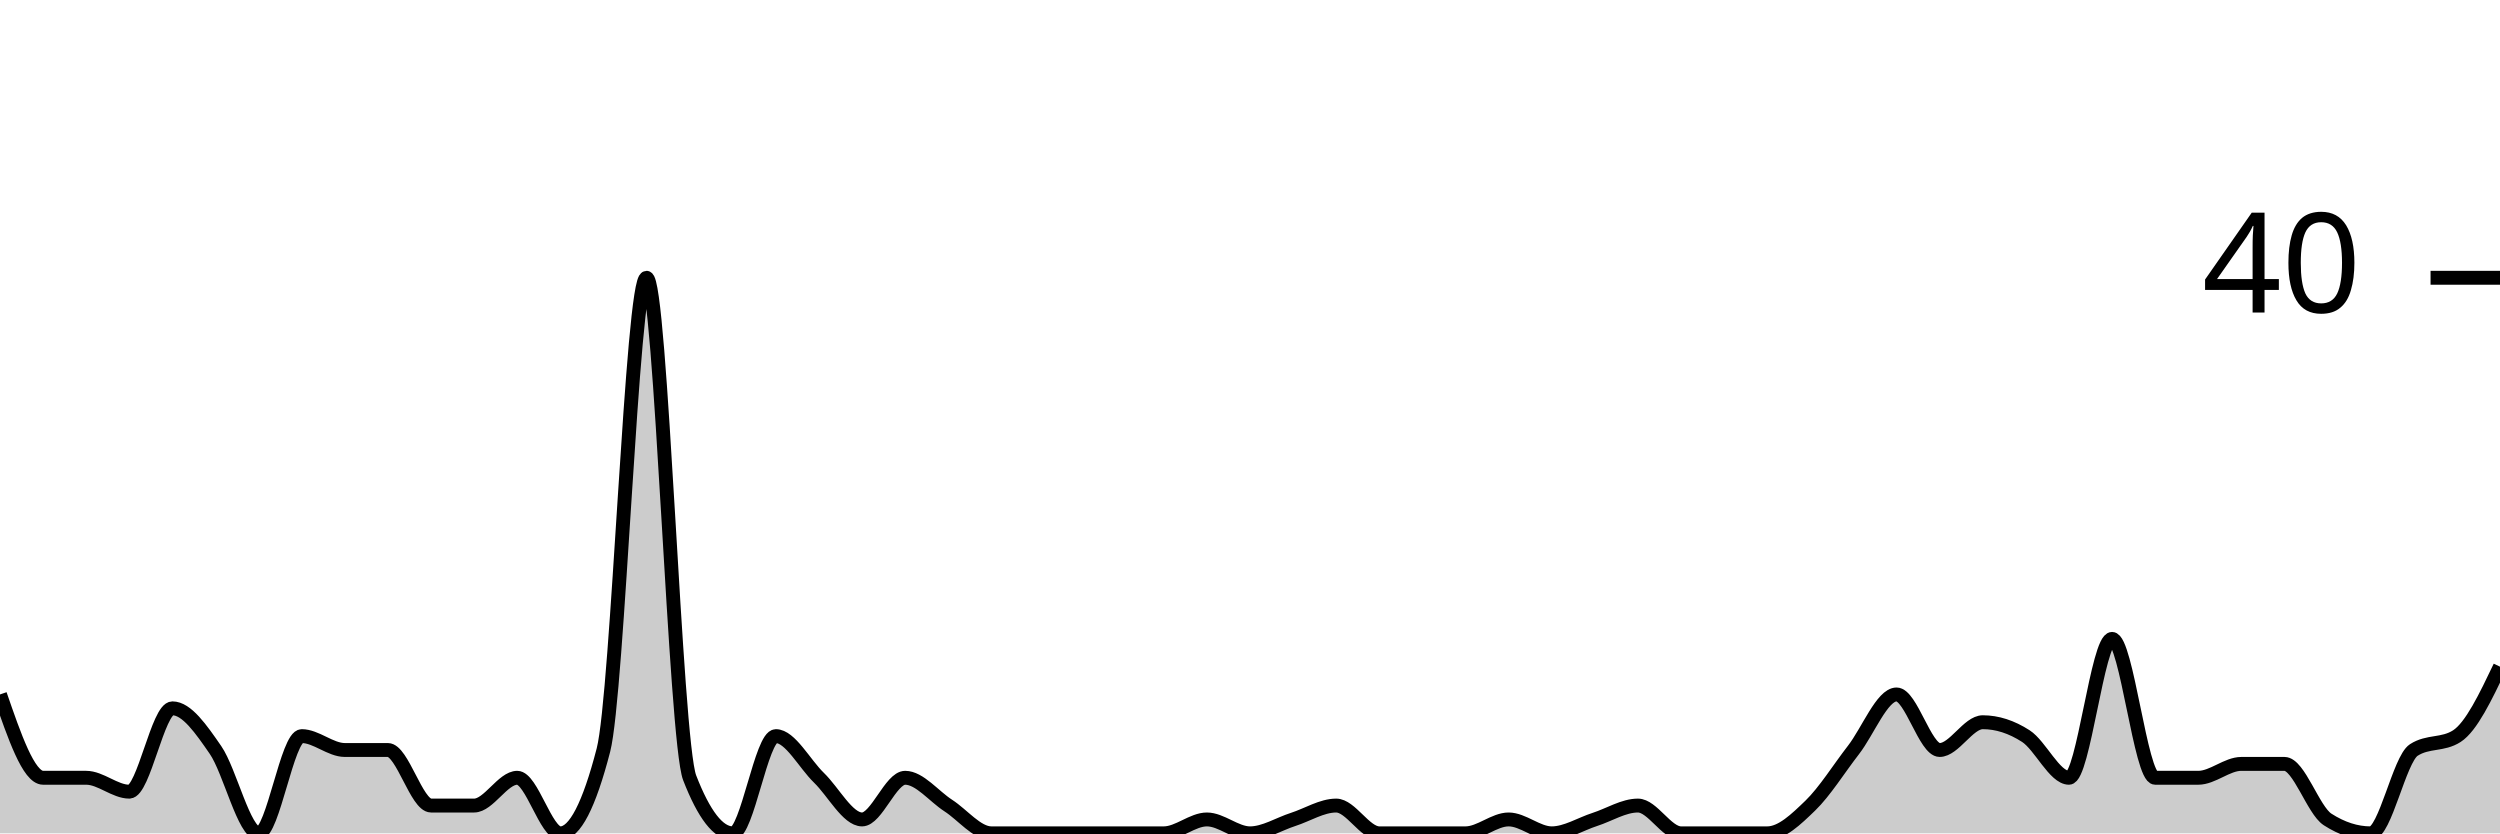
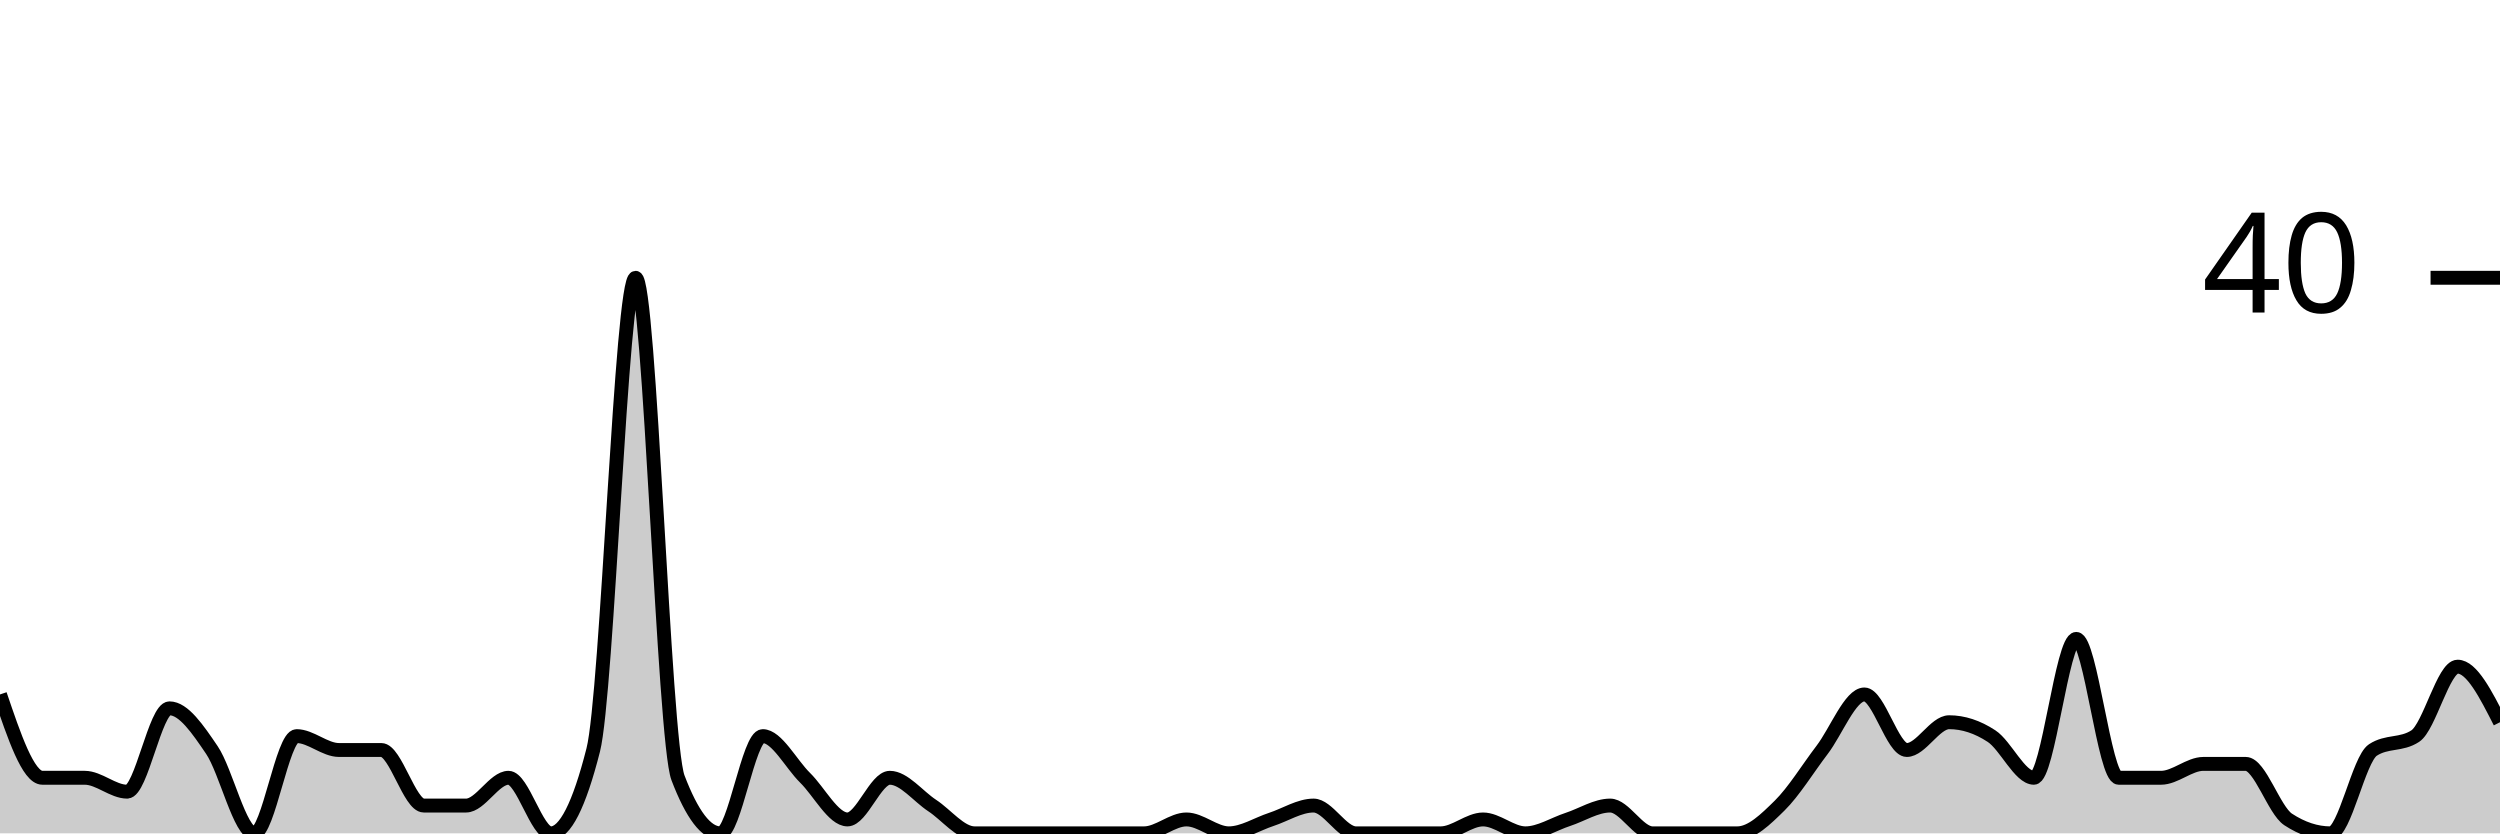
<svg xmlns="http://www.w3.org/2000/svg" viewBox="0 0 180 60">
  <g transform="translate(0,20)">
-     <path class="area" fill="rgba(0, 0, 0, 0.2)" d="M0,30C1.034,33,2.069,36,3.103,36C4.138,36,5.172,36,6.207,36C7.241,36,8.276,37,9.31,37C10.345,37,11.379,31,12.414,31C13.448,31,14.483,32.5,15.517,34C16.552,35.5,17.586,40,18.621,40C19.655,40,20.69,33,21.724,33C22.759,33,23.793,34,24.828,34C25.862,34,26.897,34,27.931,34C28.966,34,30,38,31.034,38C32.069,38,33.103,38,34.138,38C35.172,38,36.207,36,37.241,36C38.276,36,39.31,40,40.345,40C41.379,40,42.414,38,43.448,34C44.483,30,45.517,0,46.552,0C47.586,0,48.621,33.333,49.655,36C50.69,38.667,51.724,40,52.759,40C53.793,40,54.828,33,55.862,33C56.897,33,57.931,35,58.966,36C60,37,61.034,39,62.069,39C63.103,39,64.138,36,65.172,36C66.207,36,67.241,37.333,68.276,38C69.31,38.667,70.345,40,71.379,40C72.414,40,73.448,40,74.483,40C75.517,40,76.552,40,77.586,40C78.621,40,79.655,40,80.69,40C81.724,40,82.759,40,83.793,40C84.828,40,85.862,39,86.897,39C87.931,39,88.966,40,90,40C91.034,40,92.069,39.333,93.103,39C94.138,38.667,95.172,38,96.207,38C97.241,38,98.276,40,99.31,40C100.345,40,101.379,40,102.414,40C103.448,40,104.483,40,105.517,40C106.552,40,107.586,39,108.621,39C109.655,39,110.69,40,111.724,40C112.759,40,113.793,39.333,114.828,39C115.862,38.667,116.897,38,117.931,38C118.966,38,120,40,121.034,40C122.069,40,123.103,40,124.138,40C125.172,40,126.207,40,127.241,40C128.276,40,129.31,39,130.345,38C131.379,37,132.414,35.333,133.448,34C134.483,32.667,135.517,30,136.552,30C137.586,30,138.621,34,139.655,34C140.69,34,141.724,32,142.759,32C143.793,32,144.828,32.333,145.862,33C146.897,33.667,147.931,36,148.966,36C150,36,151.034,26,152.069,26C153.103,26,154.138,36,155.172,36C156.207,36,157.241,36,158.276,36C159.31,36,160.345,35,161.379,35C162.414,35,163.448,35,164.483,35C165.517,35,166.552,38.333,167.586,39C168.621,39.667,169.655,40,170.69,40C171.724,40,172.759,34.667,173.793,34C174.828,33.333,175.862,33.667,176.897,33C177.931,32.333,178.966,30.167,180,28L180,40C178.966,40,177.931,40,176.897,40C175.862,40,174.828,40,173.793,40C172.759,40,171.724,40,170.69,40C169.655,40,168.621,40,167.586,40C166.552,40,165.517,40,164.483,40C163.448,40,162.414,40,161.379,40C160.345,40,159.31,40,158.276,40C157.241,40,156.207,40,155.172,40C154.138,40,153.103,40,152.069,40C151.034,40,150,40,148.966,40C147.931,40,146.897,40,145.862,40C144.828,40,143.793,40,142.759,40C141.724,40,140.69,40,139.655,40C138.621,40,137.586,40,136.552,40C135.517,40,134.483,40,133.448,40C132.414,40,131.379,40,130.345,40C129.31,40,128.276,40,127.241,40C126.207,40,125.172,40,124.138,40C123.103,40,122.069,40,121.034,40C120,40,118.966,40,117.931,40C116.897,40,115.862,40,114.828,40C113.793,40,112.759,40,111.724,40C110.69,40,109.655,40,108.621,40C107.586,40,106.552,40,105.517,40C104.483,40,103.448,40,102.414,40C101.379,40,100.345,40,99.31,40C98.276,40,97.241,40,96.207,40C95.172,40,94.138,40,93.103,40C92.069,40,91.034,40,90,40C88.966,40,87.931,40,86.897,40C85.862,40,84.828,40,83.793,40C82.759,40,81.724,40,80.69,40C79.655,40,78.621,40,77.586,40C76.552,40,75.517,40,74.483,40C73.448,40,72.414,40,71.379,40C70.345,40,69.31,40,68.276,40C67.241,40,66.207,40,65.172,40C64.138,40,63.103,40,62.069,40C61.034,40,60,40,58.966,40C57.931,40,56.897,40,55.862,40C54.828,40,53.793,40,52.759,40C51.724,40,50.69,40,49.655,40C48.621,40,47.586,40,46.552,40C45.517,40,44.483,40,43.448,40C42.414,40,41.379,40,40.345,40C39.31,40,38.276,40,37.241,40C36.207,40,35.172,40,34.138,40C33.103,40,32.069,40,31.034,40C30,40,28.966,40,27.931,40C26.897,40,25.862,40,24.828,40C23.793,40,22.759,40,21.724,40C20.69,40,19.655,40,18.621,40C17.586,40,16.552,40,15.517,40C14.483,40,13.448,40,12.414,40C11.379,40,10.345,40,9.31,40C8.276,40,7.241,40,6.207,40C5.172,40,4.138,40,3.103,40C2.069,40,1.034,40,0,40Z" />
-     <path class="line" stroke="black" fill="none" d="M0,30C1.034,33,2.069,36,3.103,36C4.138,36,5.172,36,6.207,36C7.241,36,8.276,37,9.31,37C10.345,37,11.379,31,12.414,31C13.448,31,14.483,32.5,15.517,34C16.552,35.5,17.586,40,18.621,40C19.655,40,20.69,33,21.724,33C22.759,33,23.793,34,24.828,34C25.862,34,26.897,34,27.931,34C28.966,34,30,38,31.034,38C32.069,38,33.103,38,34.138,38C35.172,38,36.207,36,37.241,36C38.276,36,39.31,40,40.345,40C41.379,40,42.414,38,43.448,34C44.483,30,45.517,0,46.552,0C47.586,0,48.621,33.333,49.655,36C50.69,38.667,51.724,40,52.759,40C53.793,40,54.828,33,55.862,33C56.897,33,57.931,35,58.966,36C60,37,61.034,39,62.069,39C63.103,39,64.138,36,65.172,36C66.207,36,67.241,37.333,68.276,38C69.31,38.667,70.345,40,71.379,40C72.414,40,73.448,40,74.483,40C75.517,40,76.552,40,77.586,40C78.621,40,79.655,40,80.69,40C81.724,40,82.759,40,83.793,40C84.828,40,85.862,39,86.897,39C87.931,39,88.966,40,90,40C91.034,40,92.069,39.333,93.103,39C94.138,38.667,95.172,38,96.207,38C97.241,38,98.276,40,99.31,40C100.345,40,101.379,40,102.414,40C103.448,40,104.483,40,105.517,40C106.552,40,107.586,39,108.621,39C109.655,39,110.69,40,111.724,40C112.759,40,113.793,39.333,114.828,39C115.862,38.667,116.897,38,117.931,38C118.966,38,120,40,121.034,40C122.069,40,123.103,40,124.138,40C125.172,40,126.207,40,127.241,40C128.276,40,129.31,39,130.345,38C131.379,37,132.414,35.333,133.448,34C134.483,32.667,135.517,30,136.552,30C137.586,30,138.621,34,139.655,34C140.69,34,141.724,32,142.759,32C143.793,32,144.828,32.333,145.862,33C146.897,33.667,147.931,36,148.966,36C150,36,151.034,26,152.069,26C153.103,26,154.138,36,155.172,36C156.207,36,157.241,36,158.276,36C159.31,36,160.345,35,161.379,35C162.414,35,163.448,35,164.483,35C165.517,35,166.552,38.333,167.586,39C168.621,39.667,169.655,40,170.69,40C171.724,40,172.759,34.667,173.793,34C174.828,33.333,175.862,33.667,176.897,33C177.931,32.333,178.966,30.167,180,28" />
+     <path class="area" fill="rgba(0, 0, 0, 0.2)" d="M0,30C1.017,33,2.034,36,3.051,36C4.068,36,5.085,36,6.102,36C7.119,36,8.136,37,9.153,37C10.169,37,11.186,31,12.203,31C13.22,31,14.237,32.5,15.254,34C16.271,35.5,17.288,40,18.305,40C19.322,40,20.339,33,21.356,33C22.373,33,23.39,34,24.407,34C25.424,34,26.441,34,27.458,34C28.475,34,29.492,38,30.508,38C31.525,38,32.542,38,33.559,38C34.576,38,35.593,36,36.61,36C37.627,36,38.644,40,39.661,40C40.678,40,41.695,38,42.712,34C43.729,30,44.746,0,45.763,0C46.78,0,47.797,33.333,48.814,36C49.831,38.667,50.847,40,51.864,40C52.881,40,53.898,33,54.915,33C55.932,33,56.949,35,57.966,36C58.983,37,60,39,61.017,39C62.034,39,63.051,36,64.068,36C65.085,36,66.102,37.333,67.119,38C68.136,38.667,69.153,40,70.169,40C71.186,40,72.203,40,73.22,40C74.237,40,75.254,40,76.271,40C77.288,40,78.305,40,79.322,40C80.339,40,81.356,40,82.373,40C83.39,40,84.407,39,85.424,39C86.441,39,87.458,40,88.475,40C89.492,40,90.508,39.333,91.525,39C92.542,38.667,93.559,38,94.576,38C95.593,38,96.61,40,97.627,40C98.644,40,99.661,40,100.678,40C101.695,40,102.712,40,103.729,40C104.746,40,105.763,39,106.78,39C107.797,39,108.814,40,109.831,40C110.847,40,111.864,39.333,112.881,39C113.898,38.667,114.915,38,115.932,38C116.949,38,117.966,40,118.983,40C120,40,121.017,40,122.034,40C123.051,40,124.068,40,125.085,40C126.102,40,127.119,39,128.136,38C129.153,37,130.169,35.333,131.186,34C132.203,32.667,133.22,30,134.237,30C135.254,30,136.271,34,137.288,34C138.305,34,139.322,32,140.339,32C141.356,32,142.373,32.333,143.39,33C144.407,33.667,145.424,36,146.441,36C147.458,36,148.475,26,149.492,26C150.508,26,151.525,36,152.542,36C153.559,36,154.576,36,155.593,36C156.61,36,157.627,35,158.644,35C159.661,35,160.678,35,161.695,35C162.712,35,163.729,38.333,164.746,39C165.763,39.667,166.78,40,167.797,40C168.814,40,169.831,34.667,170.847,34C171.864,33.333,172.881,33.667,173.898,33C174.915,32.333,175.932,28,176.949,28C177.966,28,178.983,30,180,32L180,40C178.983,40,177.966,40,176.949,40C175.932,40,174.915,40,173.898,40C172.881,40,171.864,40,170.847,40C169.831,40,168.814,40,167.797,40C166.78,40,165.763,40,164.746,40C163.729,40,162.712,40,161.695,40C160.678,40,159.661,40,158.644,40C157.627,40,156.61,40,155.593,40C154.576,40,153.559,40,152.542,40C151.525,40,150.508,40,149.492,40C148.475,40,147.458,40,146.441,40C145.424,40,144.407,40,143.39,40C142.373,40,141.356,40,140.339,40C139.322,40,138.305,40,137.288,40C136.271,40,135.254,40,134.237,40C133.22,40,132.203,40,131.186,40C130.169,40,129.153,40,128.136,40C127.119,40,126.102,40,125.085,40C124.068,40,123.051,40,122.034,40C121.017,40,120,40,118.983,40C117.966,40,116.949,40,115.932,40C114.915,40,113.898,40,112.881,40C111.864,40,110.847,40,109.831,40C108.814,40,107.797,40,106.78,40C105.763,40,104.746,40,103.729,40C102.712,40,101.695,40,100.678,40C99.661,40,98.644,40,97.627,40C96.61,40,95.593,40,94.576,40C93.559,40,92.542,40,91.525,40C90.508,40,89.492,40,88.475,40C87.458,40,86.441,40,85.424,40C84.407,40,83.39,40,82.373,40C81.356,40,80.339,40,79.322,40C78.305,40,77.288,40,76.271,40C75.254,40,74.237,40,73.22,40C72.203,40,71.186,40,70.169,40C69.153,40,68.136,40,67.119,40C66.102,40,65.085,40,64.068,40C63.051,40,62.034,40,61.017,40C60,40,58.983,40,57.966,40C56.949,40,55.932,40,54.915,40C53.898,40,52.881,40,51.864,40C50.847,40,49.831,40,48.814,40C47.797,40,46.78,40,45.763,40C44.746,40,43.729,40,42.712,40C41.695,40,40.678,40,39.661,40C38.644,40,37.627,40,36.61,40C35.593,40,34.576,40,33.559,40C32.542,40,31.525,40,30.508,40C29.492,40,28.475,40,27.458,40C26.441,40,25.424,40,24.407,40C23.39,40,22.373,40,21.356,40C20.339,40,19.322,40,18.305,40C17.288,40,16.271,40,15.254,40C14.237,40,13.22,40,12.203,40C11.186,40,10.169,40,9.153,40C8.136,40,7.119,40,6.102,40C5.085,40,4.068,40,3.051,40C2.034,40,1.017,40,0,40Z" />
+     <path class="line" stroke="black" fill="none" d="M0,30C1.017,33,2.034,36,3.051,36C4.068,36,5.085,36,6.102,36C7.119,36,8.136,37,9.153,37C10.169,37,11.186,31,12.203,31C13.22,31,14.237,32.5,15.254,34C16.271,35.5,17.288,40,18.305,40C19.322,40,20.339,33,21.356,33C22.373,33,23.39,34,24.407,34C25.424,34,26.441,34,27.458,34C28.475,34,29.492,38,30.508,38C31.525,38,32.542,38,33.559,38C34.576,38,35.593,36,36.61,36C37.627,36,38.644,40,39.661,40C40.678,40,41.695,38,42.712,34C43.729,30,44.746,0,45.763,0C46.78,0,47.797,33.333,48.814,36C49.831,38.667,50.847,40,51.864,40C52.881,40,53.898,33,54.915,33C55.932,33,56.949,35,57.966,36C58.983,37,60,39,61.017,39C62.034,39,63.051,36,64.068,36C65.085,36,66.102,37.333,67.119,38C68.136,38.667,69.153,40,70.169,40C71.186,40,72.203,40,73.22,40C74.237,40,75.254,40,76.271,40C77.288,40,78.305,40,79.322,40C80.339,40,81.356,40,82.373,40C83.39,40,84.407,39,85.424,39C86.441,39,87.458,40,88.475,40C89.492,40,90.508,39.333,91.525,39C92.542,38.667,93.559,38,94.576,38C95.593,38,96.61,40,97.627,40C98.644,40,99.661,40,100.678,40C101.695,40,102.712,40,103.729,40C104.746,40,105.763,39,106.78,39C107.797,39,108.814,40,109.831,40C110.847,40,111.864,39.333,112.881,39C113.898,38.667,114.915,38,115.932,38C116.949,38,117.966,40,118.983,40C120,40,121.017,40,122.034,40C123.051,40,124.068,40,125.085,40C126.102,40,127.119,39,128.136,38C129.153,37,130.169,35.333,131.186,34C132.203,32.667,133.22,30,134.237,30C135.254,30,136.271,34,137.288,34C138.305,34,139.322,32,140.339,32C141.356,32,142.373,32.333,143.39,33C144.407,33.667,145.424,36,146.441,36C147.458,36,148.475,26,149.492,26C150.508,26,151.525,36,152.542,36C153.559,36,154.576,36,155.593,36C156.61,36,157.627,35,158.644,35C159.661,35,160.678,35,161.695,35C162.712,35,163.729,38.333,164.746,39C165.763,39.667,166.78,40,167.797,40C168.814,40,169.831,34.667,170.847,34C171.864,33.333,172.881,33.667,173.898,33C174.915,32.333,175.932,28,176.949,28C177.966,28,178.983,30,180,32" />
    <path class="axis-ceiling" stroke-width="1" stroke="black" fill="none" d="M175,0L180,0" />
    <text class="axis-ceiling-label" font-family="sans-serif" text-anchor="end" font-size="10px" x="170" y="2.5">40</text>
  </g>
</svg>
